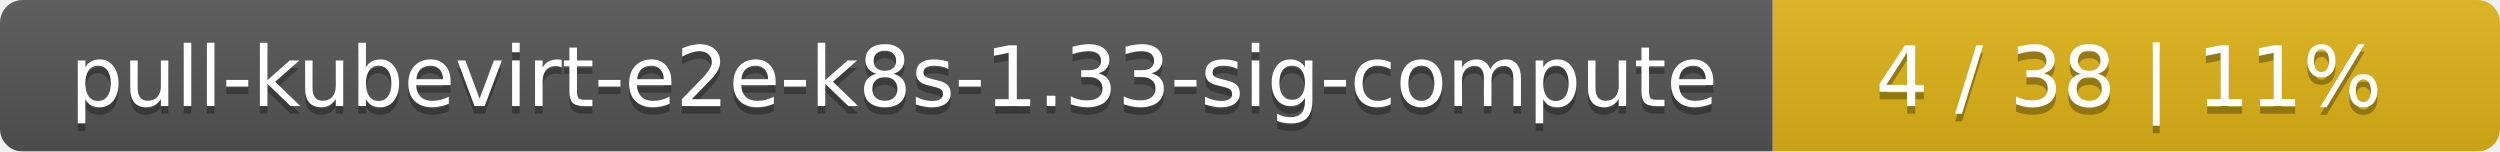
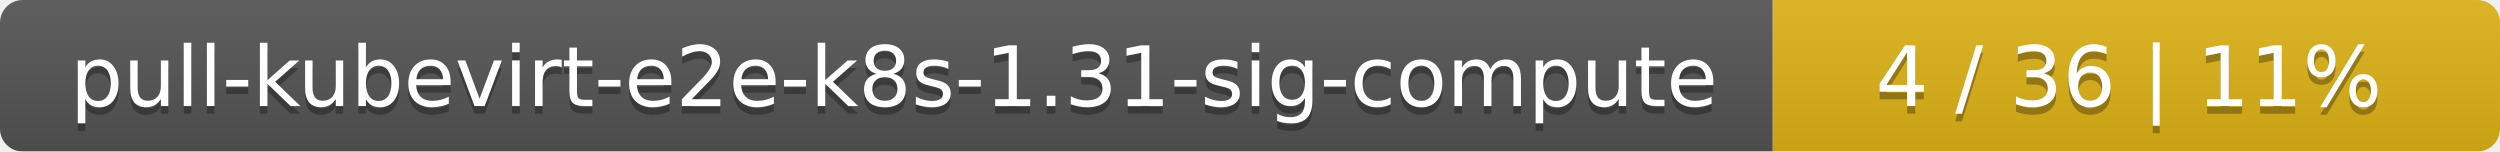
<svg xmlns="http://www.w3.org/2000/svg" width="330" height="20">
  <linearGradient id="smooth" x2="0" y2="100%">
    <stop offset="0" stop-color="#bbb" stop-opacity=".1" />
    <stop offset="1" stop-opacity=".1" />
  </linearGradient>
  <mask id="round">
    <rect width="330" height="20" rx="3" fill="#fff" />
  </mask>
  <g mask="url(#round)">
    <rect width="234" height="20" fill="#555" />
    <rect x="234" width="96" height="20" fill="#dfb317" />
    <rect width="330" height="20" fill="url(#smooth)" />
  </g>
  <g fill="#fff" text-anchor="middle" font-family="DejaVu Sans,Verdana,Geneva,sans-serif" font-size="11">
-     <text x="118" y="15" fill="#010101" fill-opacity=".3">pull-kubevirt-e2e-k8s-1.33-sig-compute</text>
-     <text x="118" y="14">pull-kubevirt-e2e-k8s-1.33-sig-compute</text>
-     <text x="281" y="15" fill="#010101" fill-opacity=".3">4 / 38    |    11%</text>
-     <text x="281" y="14">4 / 38    |    11%</text>
+     <text x="118" y="15" fill="#010101" fill-opacity=".3">pull-kubevirt-e2e-k8s-1.31-sig-compute</text>
+     <text x="118" y="14">pull-kubevirt-e2e-k8s-1.31-sig-compute</text>
+     <text x="281" y="15" fill="#010101" fill-opacity=".3">4 / 36    |    11%</text>
+     <text x="281" y="14">4 / 36    |    11%</text>
  </g>
</svg>
